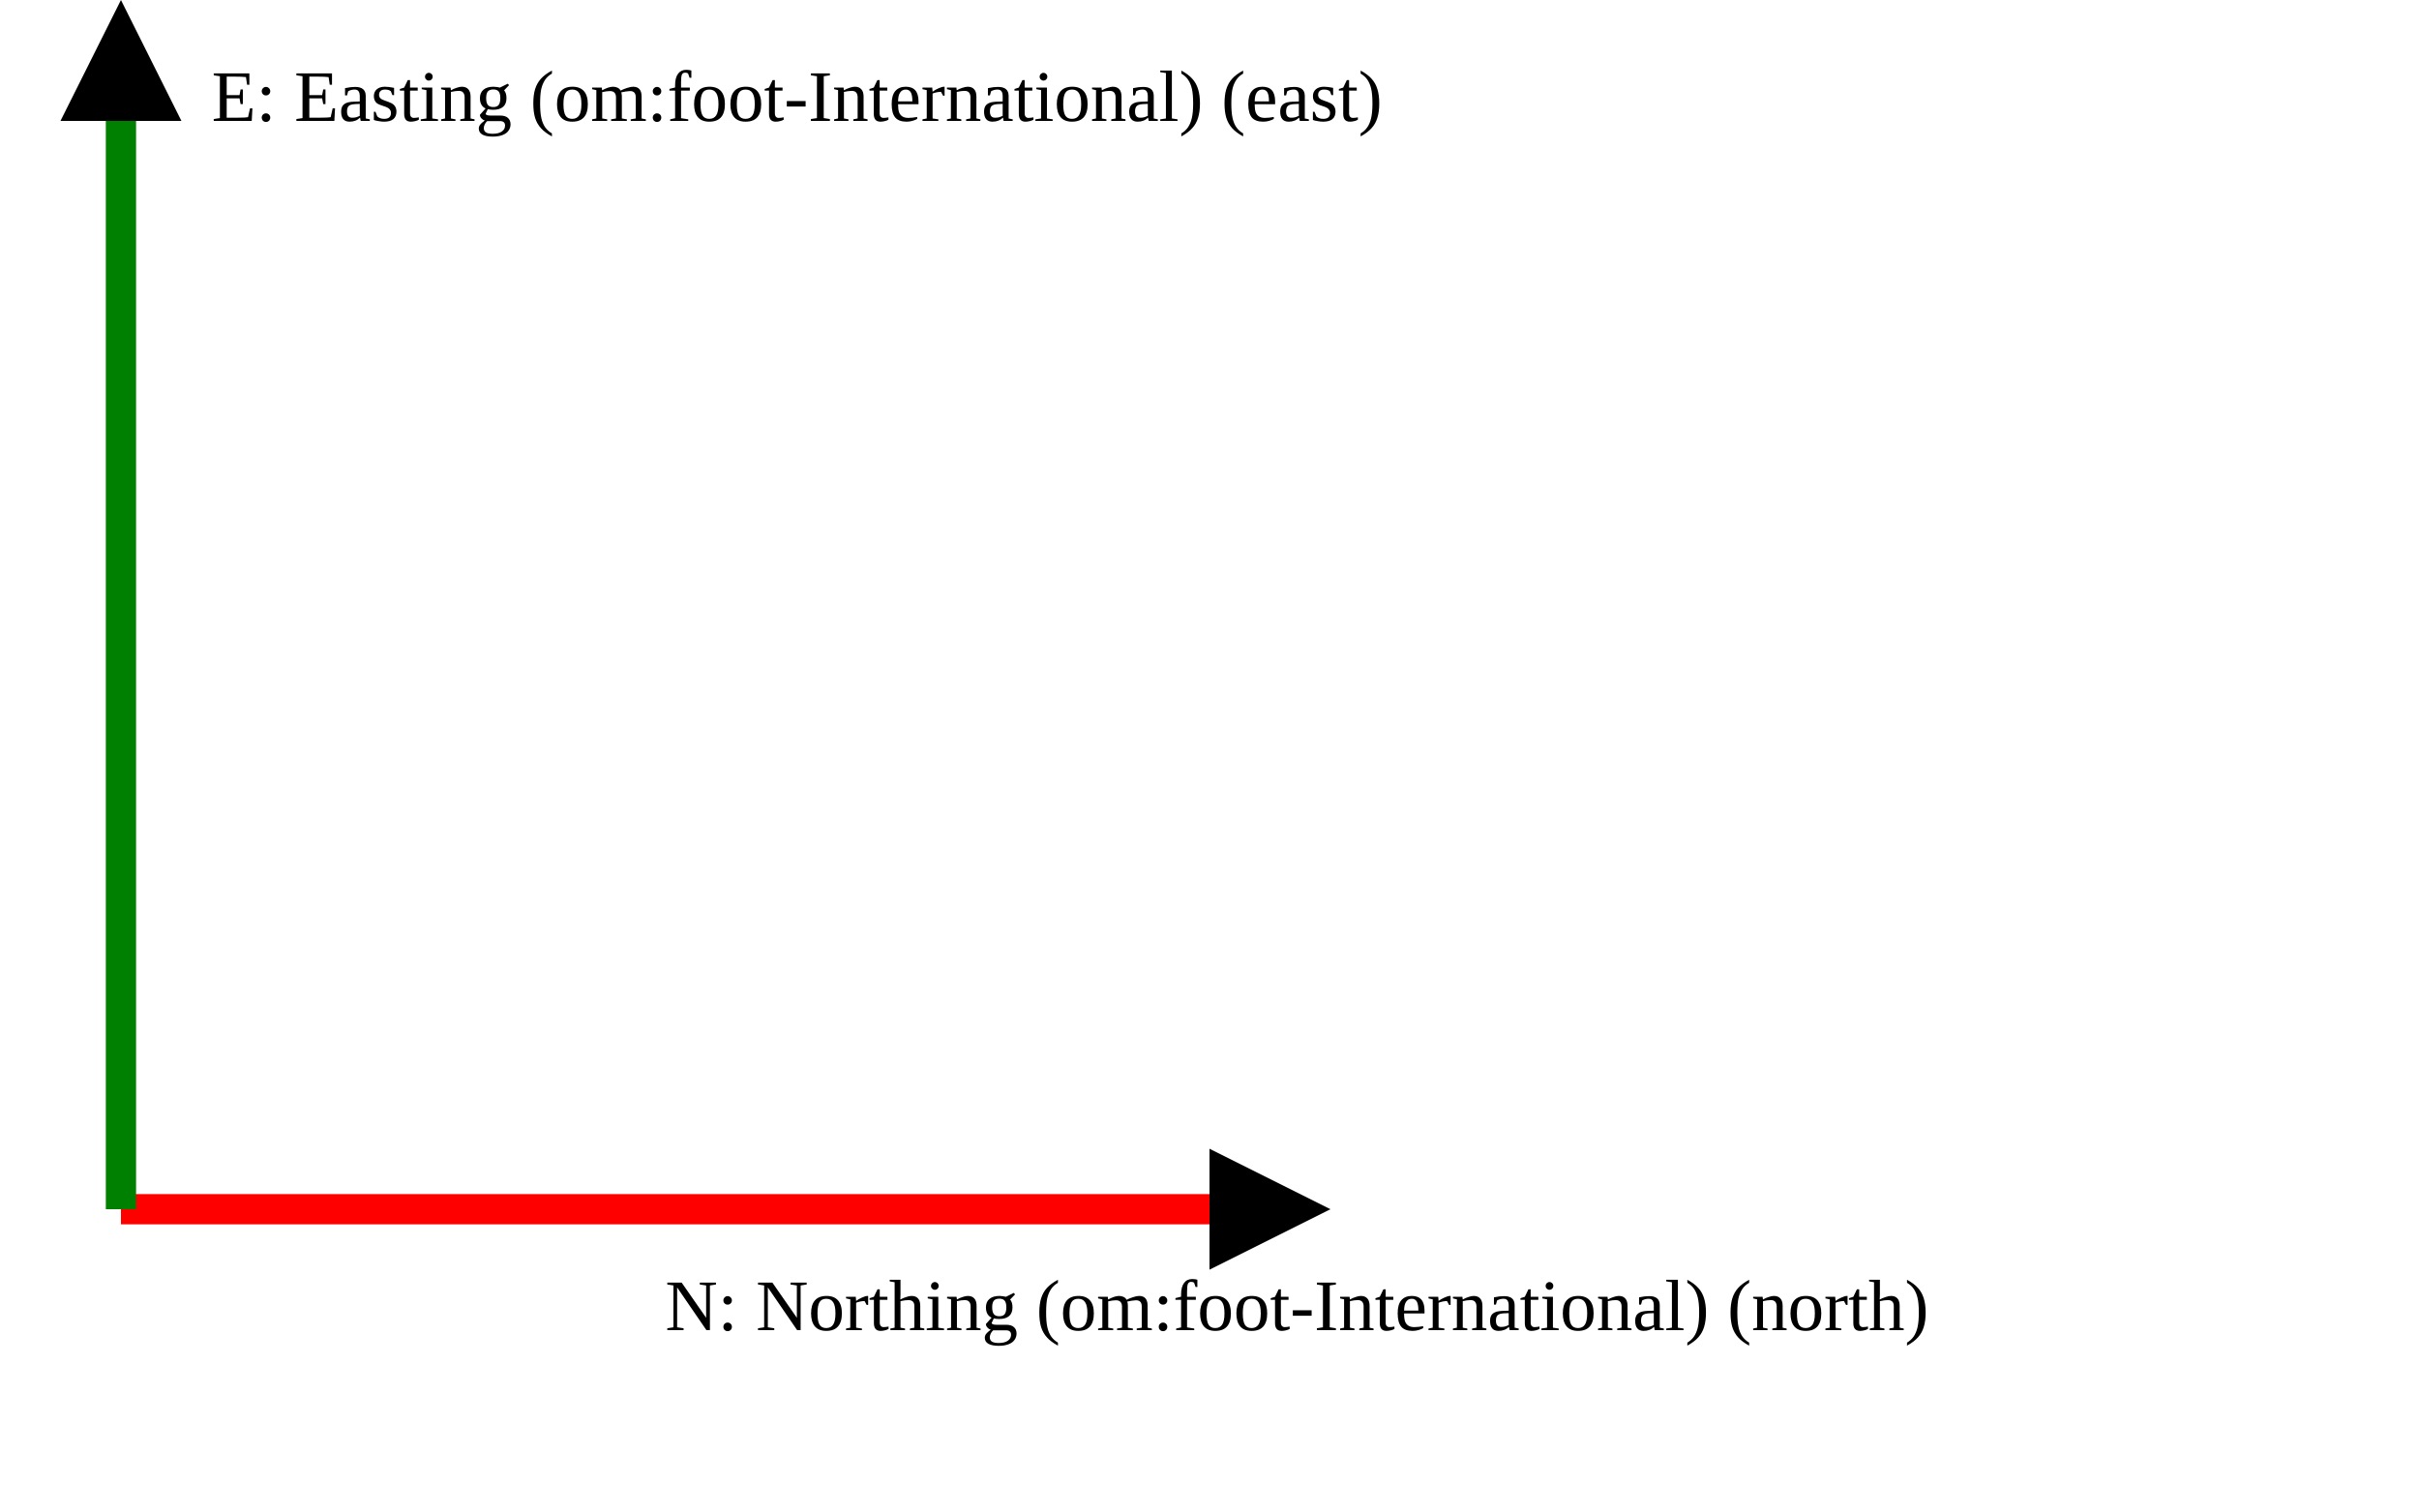
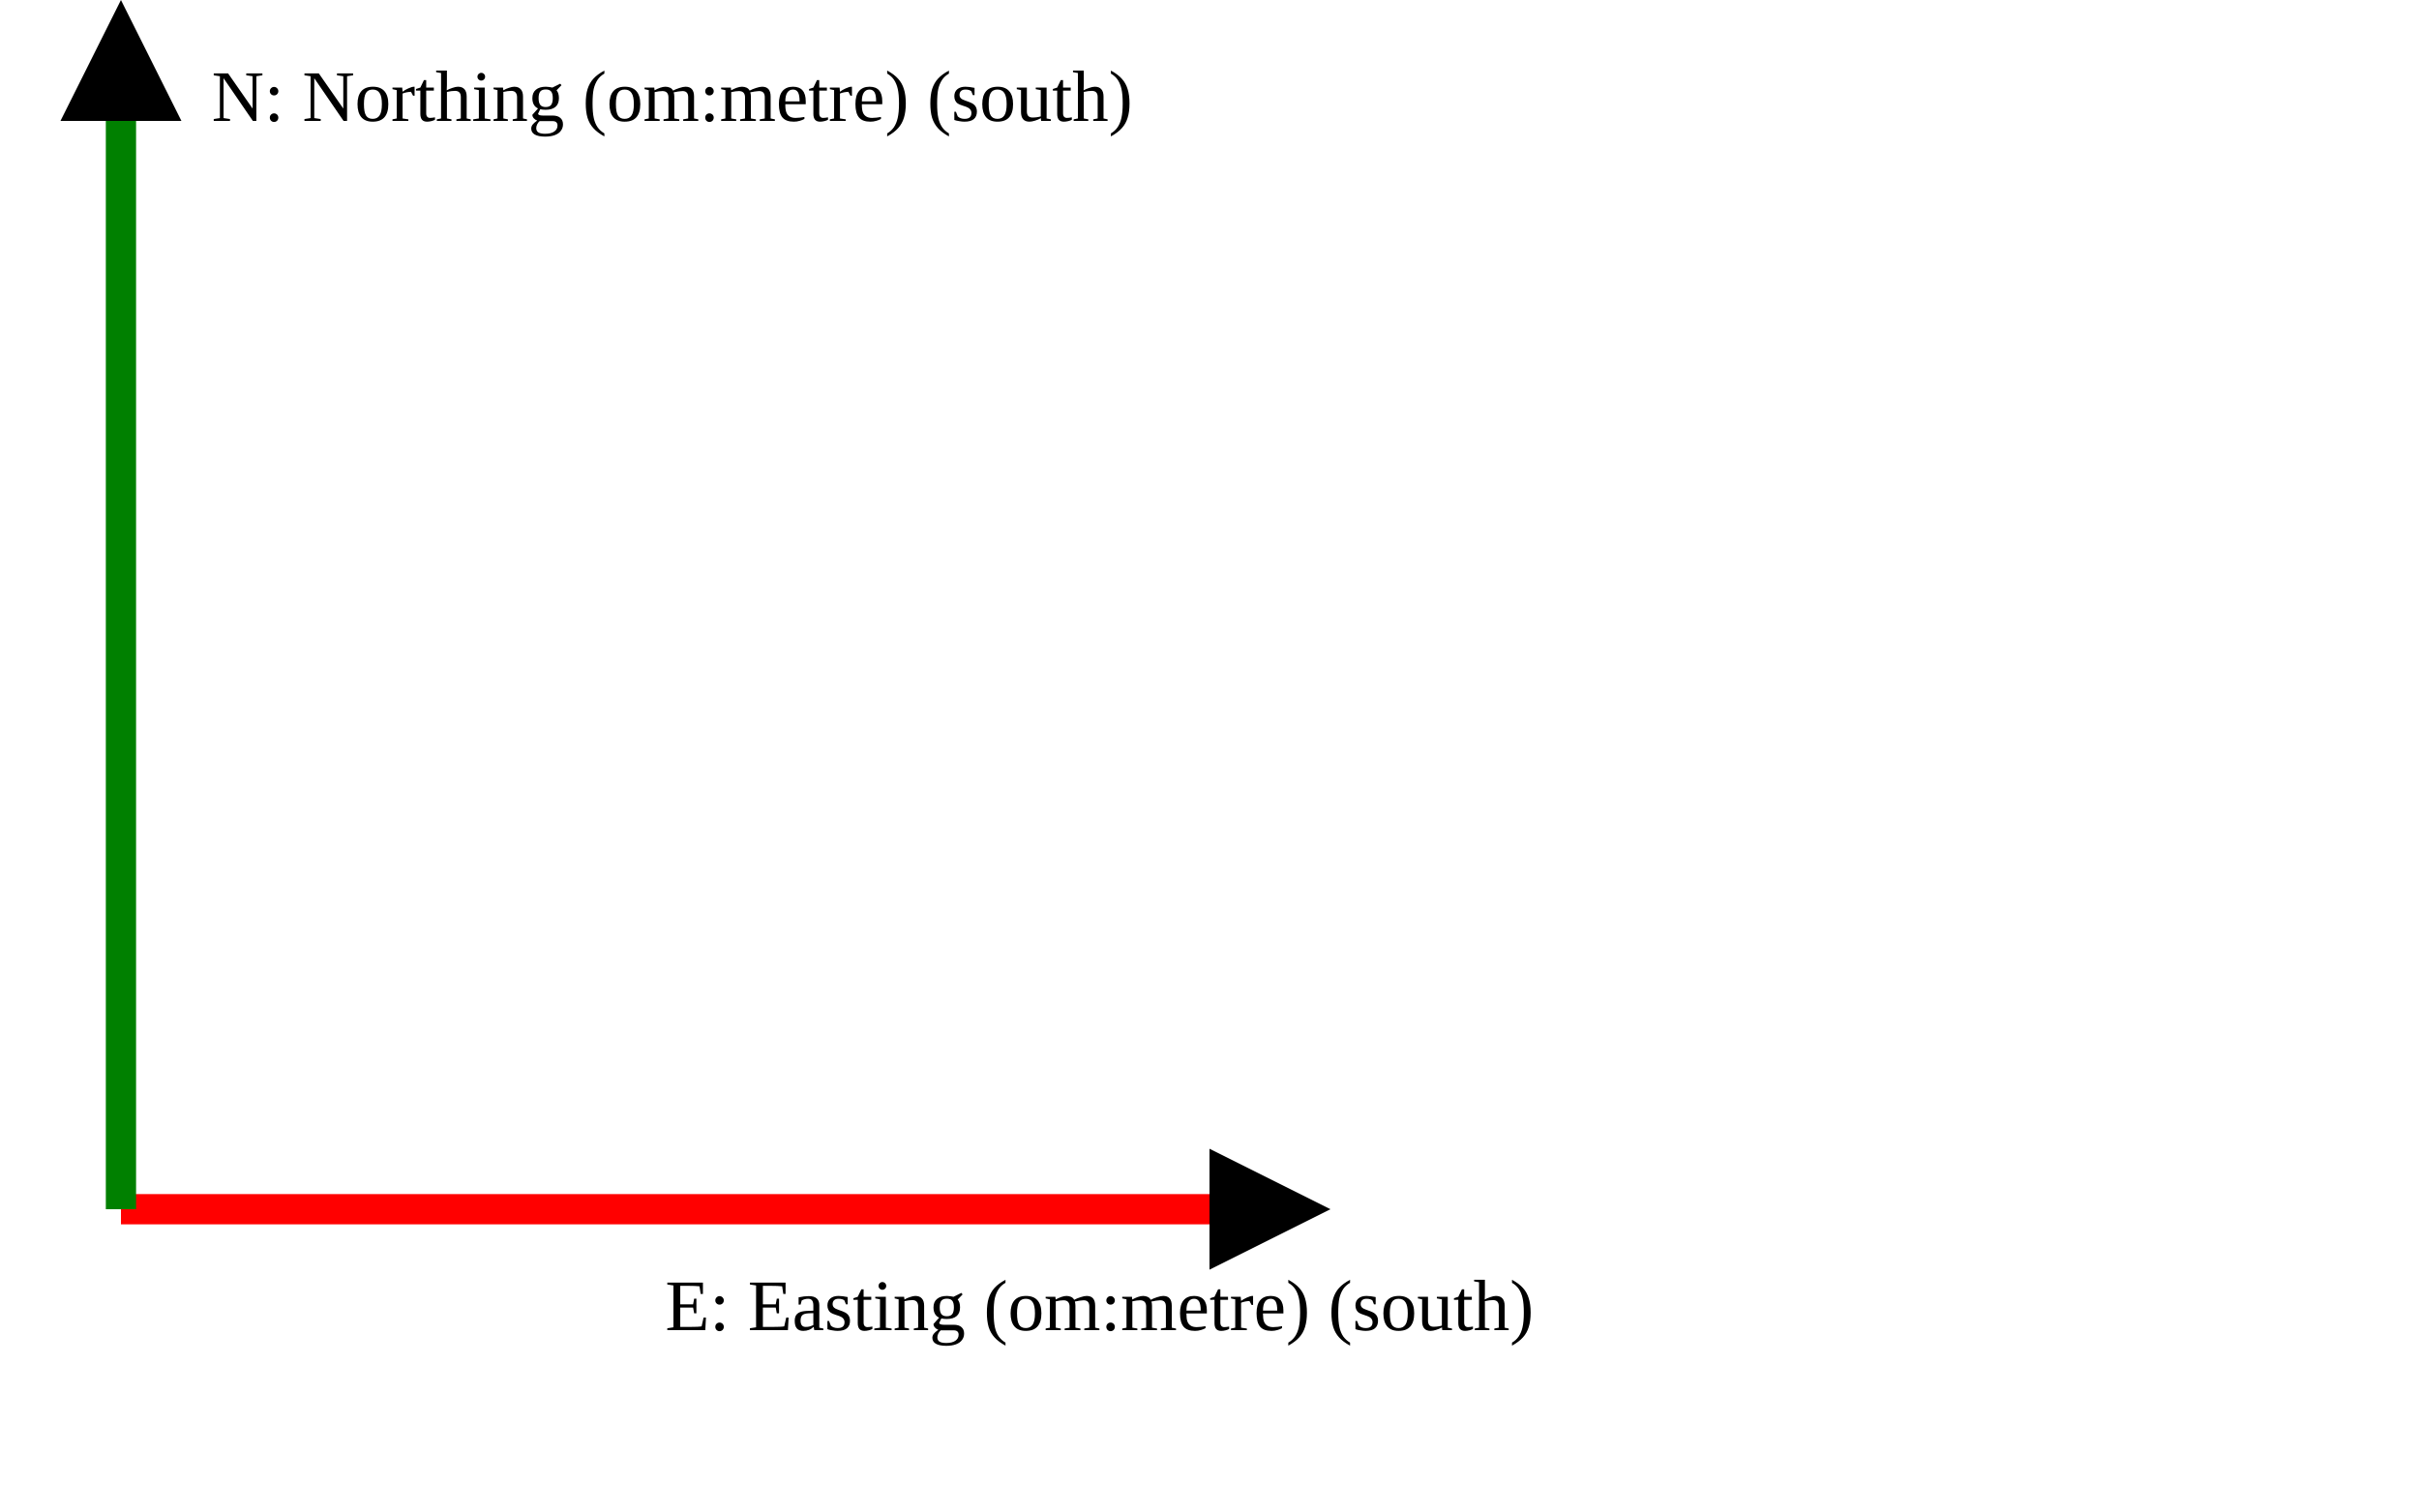
<svg xmlns="http://www.w3.org/2000/svg" version="1.1" width="400" height="250" viewbox="0 0 375 220">
  <defs>
    <marker id="arrowhead" markerWidth="10" markerHeight="7" refX="0" refY="2" orient="auto">
      <polygon points="0 0, 4 2, 0 4" />
    </marker>
  </defs>
  <line x1="20" y1="200" x2="200" y2="200" stroke="red" stroke-width="5" marker-end="url(#arrowhead)" />
-   <text x="110" y="220" class="small">N: Northing (om:foot-International) (north)</text>
+   <text x="110" y="220" class="small">E: Easting (om:metre) (south)</text>
  <line x1="20" y1="200" x2="20" y2="20" stroke="green" stroke-width="5" marker-end="url(#arrowhead)" />
-   <text x="35" y="20" class="small">E: Easting (om:foot-International) (east)</text>
+   <text x="35" y="20" class="small">N: Northing (om:metre) (south)</text>
</svg>
